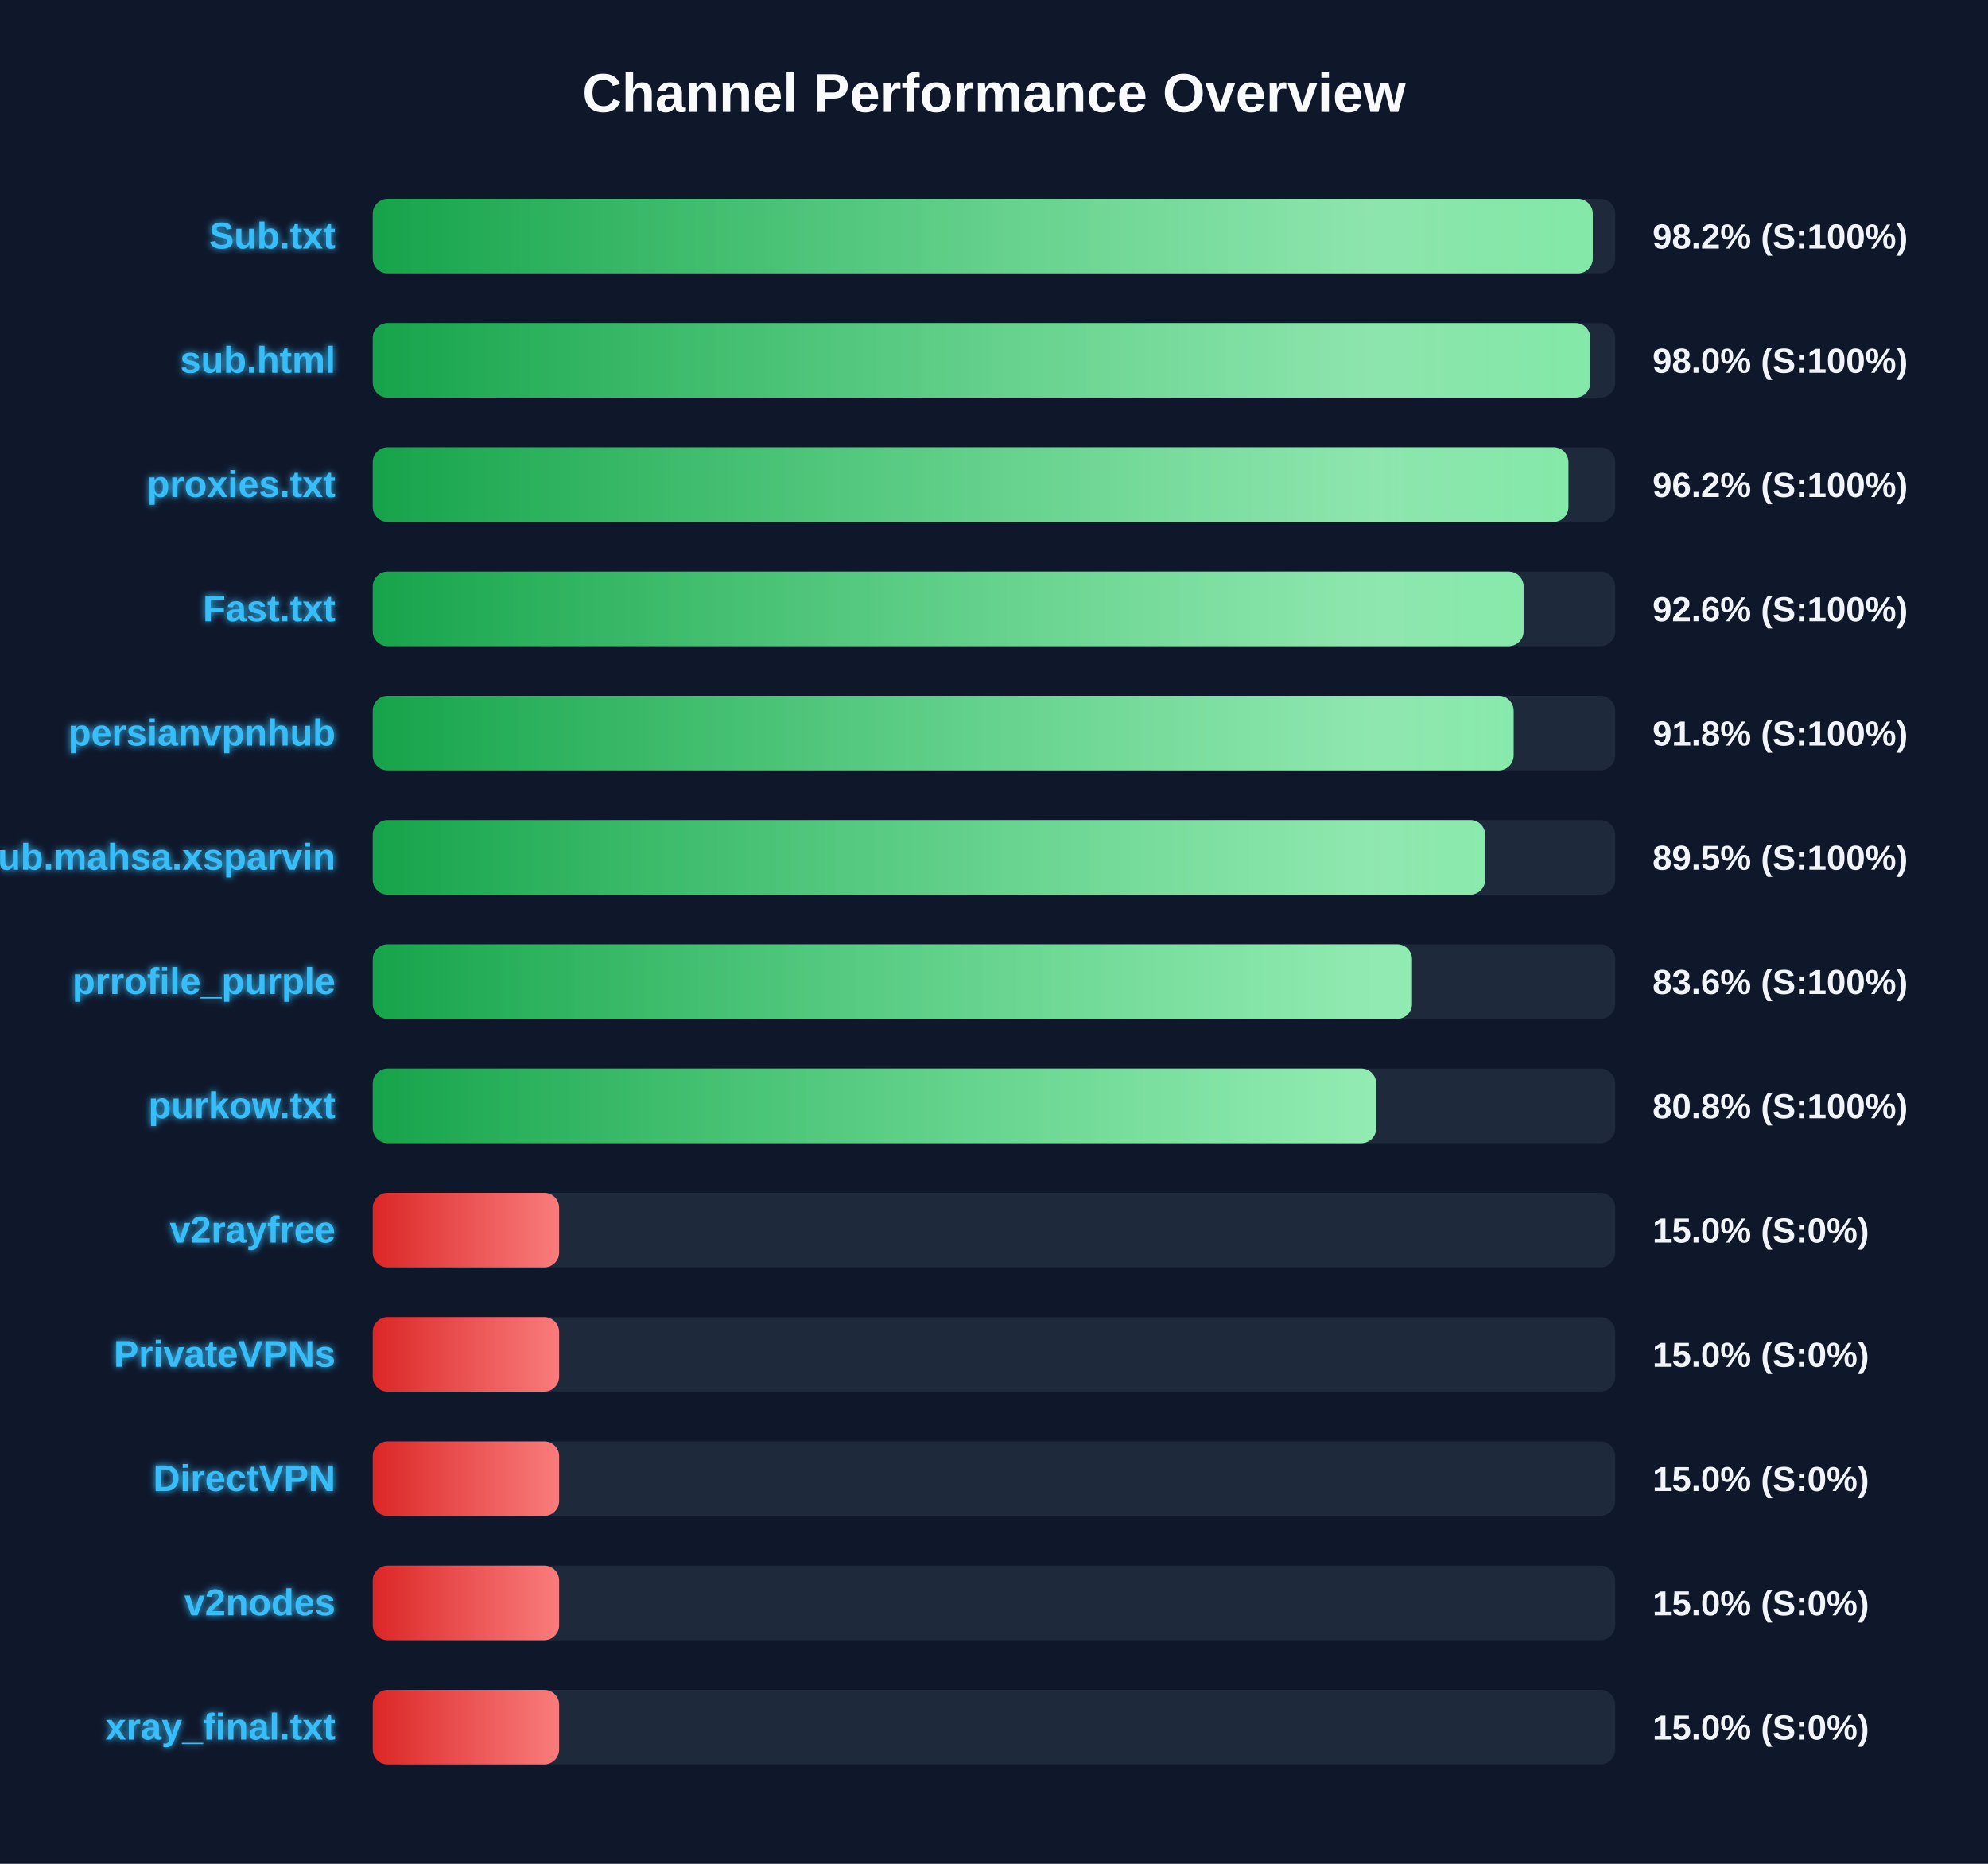
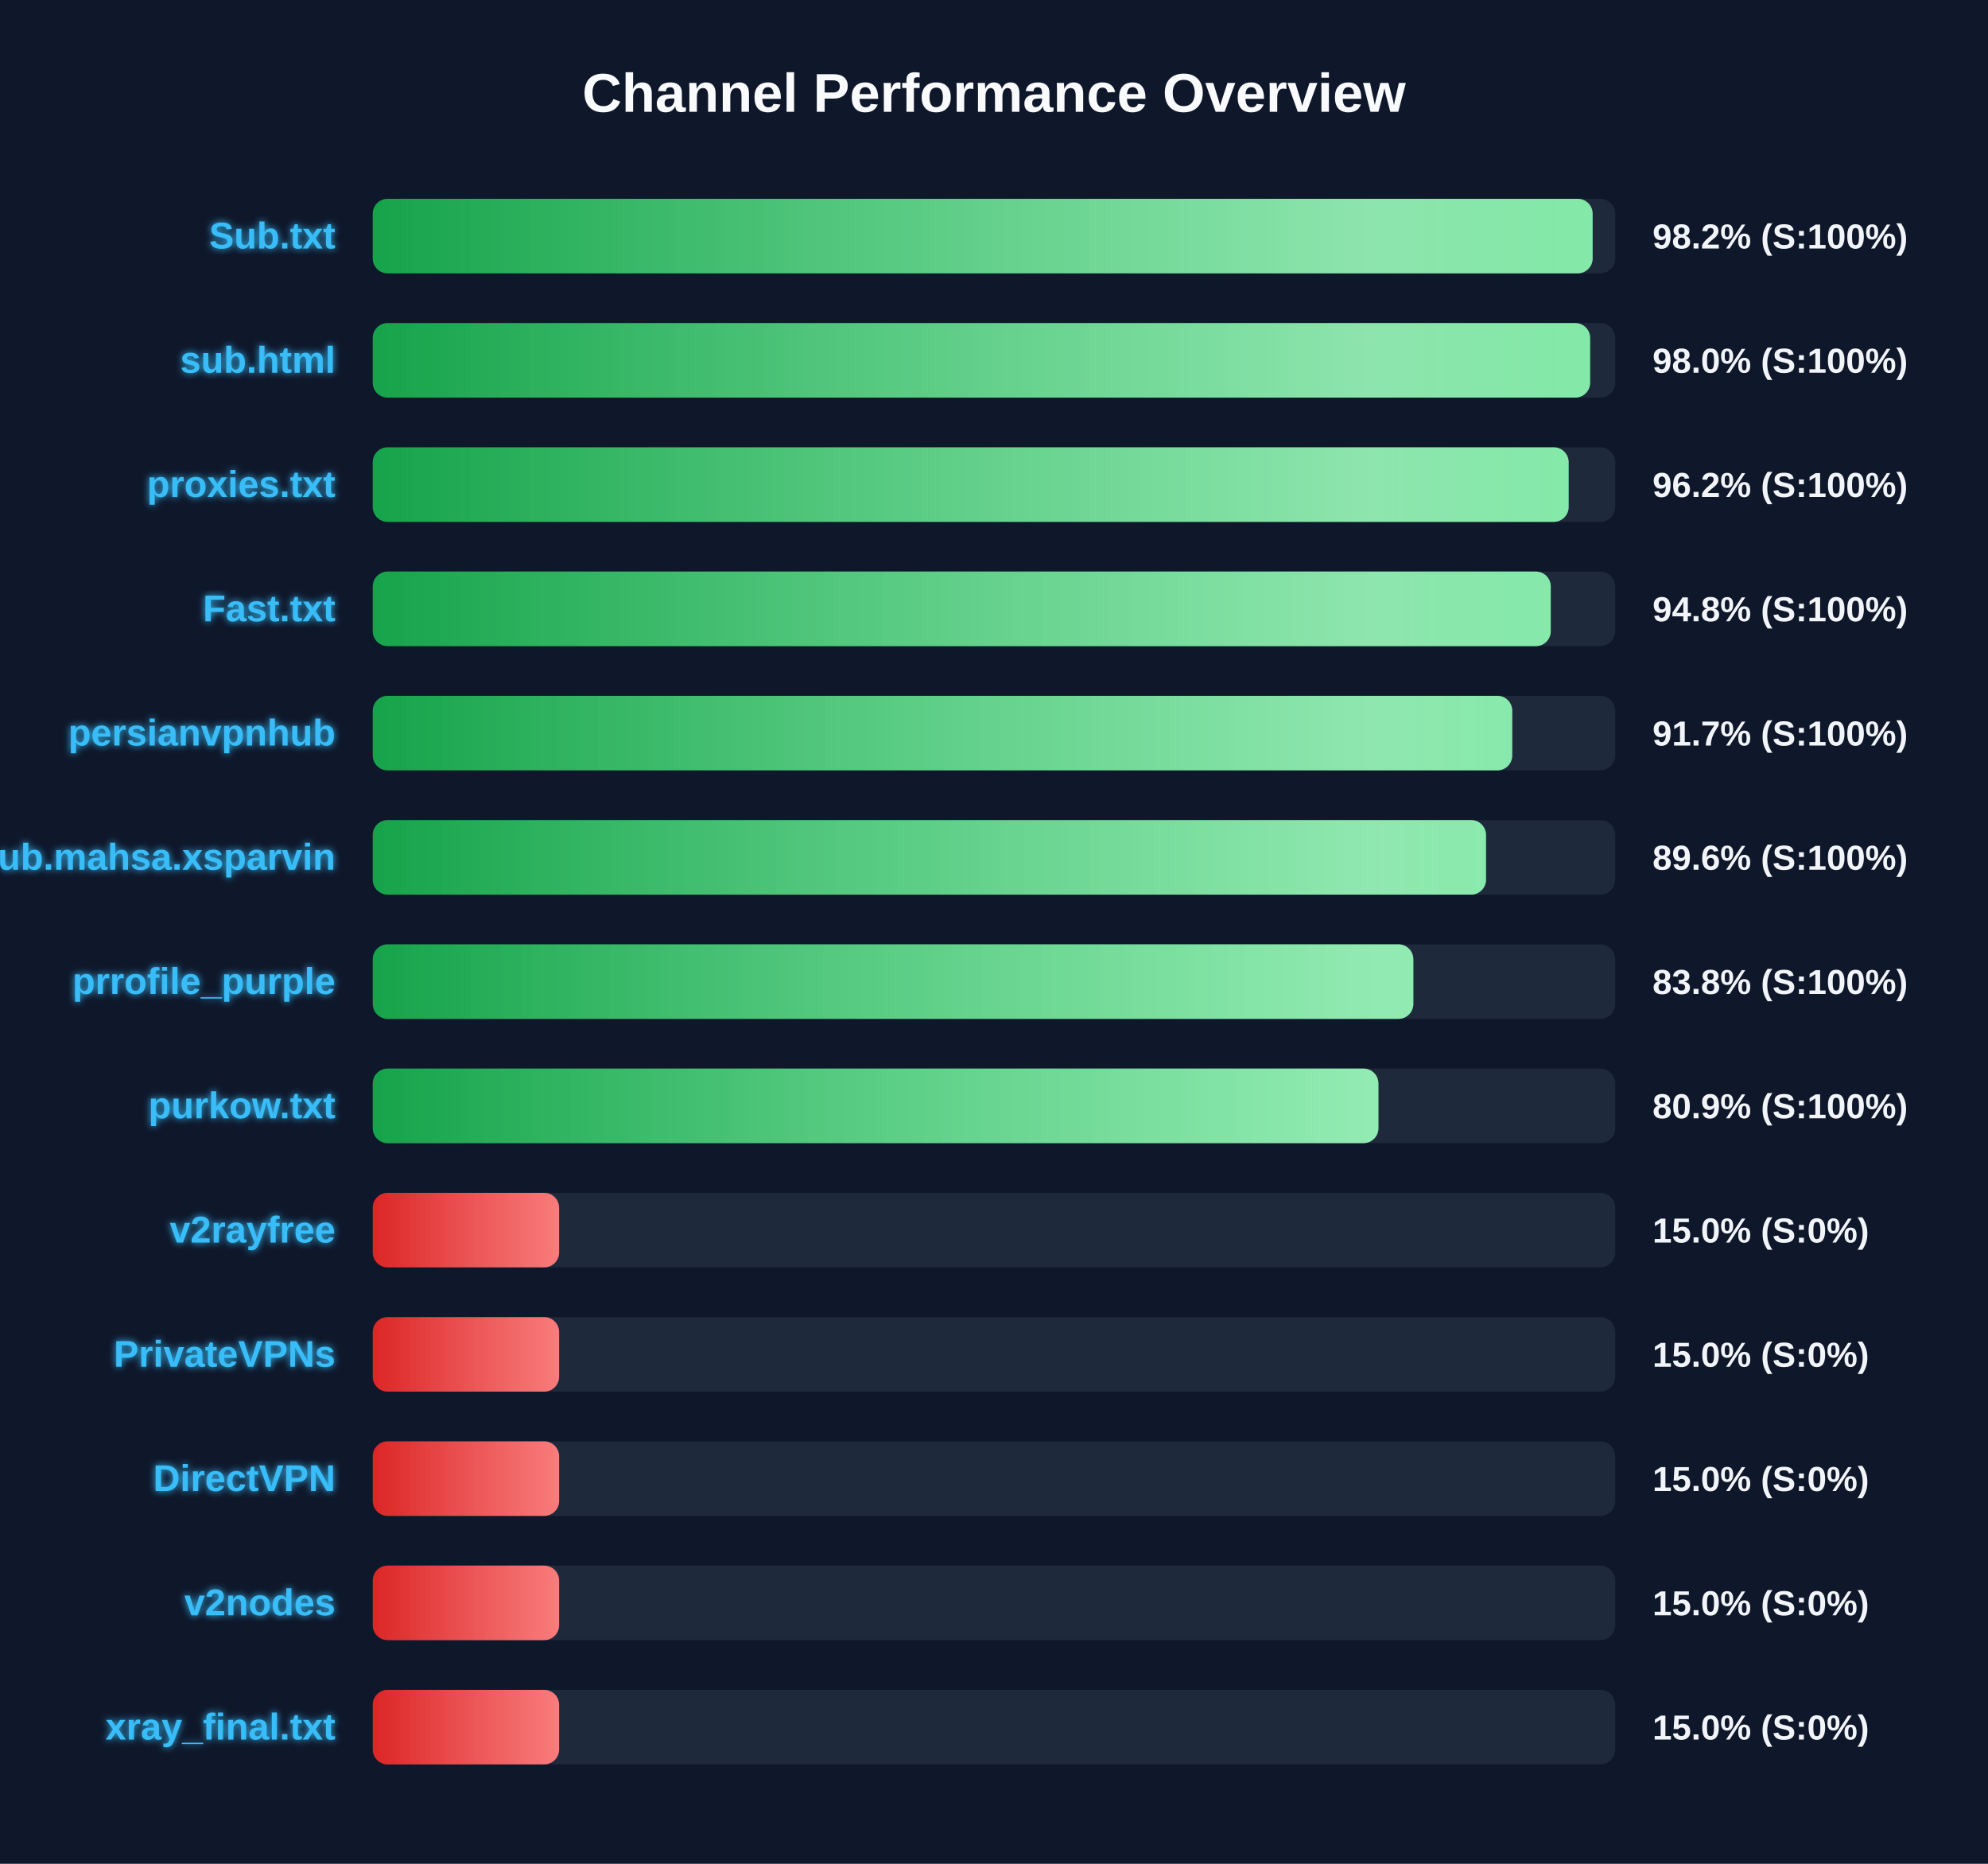
<svg xmlns="http://www.w3.org/2000/svg" width="800" height="750" version="1.1">
  <defs>
    <linearGradient id="grad-green" x1="0%" y1="0%" x2="100%" y2="0%">
      <stop offset="0%" stop-color="#16a34a" />
      <stop offset="100%" stop-color="#4ade80" />
    </linearGradient>
    <linearGradient id="grad-yellow" x1="0%" y1="0%" x2="100%" y2="0%">
      <stop offset="0%" stop-color="#ca8a04" />
      <stop offset="100%" stop-color="#fde047" />
    </linearGradient>
    <linearGradient id="grad-red" x1="0%" y1="0%" x2="100%" y2="0%">
      <stop offset="0%" stop-color="#dc2626" />
      <stop offset="100%" stop-color="#f87171" />
    </linearGradient>
    <linearGradient id="shimmer" x1="0%" y1="0%" x2="100%" y2="0%">
      <stop offset="0%" stop-color="rgba(255,255,255,0)" />
      <stop offset="50%" stop-color="rgba(255,255,255,0.4)" />
      <stop offset="100%" stop-color="rgba(255,255,255,0)" />
    </linearGradient>
    <filter id="glow" x="-20%" y="-20%" width="140%" height="140%">
      <feGaussianBlur stdDeviation="1.5" result="blur" />
      <feComposite in="SourceGraphic" in2="blur" operator="over" />
    </filter>
  </defs>
  <style>
        .bg-rect { fill: #0f172a; }
        .title { font: bold 22px 'Segoe UI', Arial, sans-serif; fill: #f8fafc; }
        .row { font: bold 15px 'Segoe UI', Arial, sans-serif; fill: #38bdf8; filter: url(#glow); }
        .score { font: bold 14px 'Segoe UI', Arial, sans-serif; fill: #f1f5f9; }
        @keyframes shimmer-anim {
            0% { transform: translateX(-100%); }
            100% { transform: translateX(200%); }
        }
        .shimmer-rect {
            animation: shimmer-anim 2.5s infinite linear;
        }
    </style>
  <rect width="100%" height="100%" class="bg-rect" />
  <text x="400" y="45" text-anchor="middle" class="title">Channel Performance Overview</text>
  <rect x="150" y="80" width="500" height="30" fill="#1e293b" rx="6" />
  <clipPath id="clip-0">
-     <rect x="150" y="80" width="490.95" height="30" rx="6" />
+     <rect x="150" y="80" width="490.9" height="30" rx="6" />
  </clipPath>
-   <rect x="150" y="80" width="490.95" height="30" fill="url(#grad-green)" rx="6" />
+   <rect x="150" y="80" width="490.9" height="30" fill="url(#grad-green)" rx="6" />
  <g clip-path="url(#clip-0)">
    <rect x="150" y="80" width="100%" height="30" fill="url(#shimmer)" class="shimmer-rect" />
  </g>
  <text x="135" y="100" text-anchor="end" class="row">Sub.txt</text>
  <text x="665" y="100" text-anchor="start" class="score">98.2% (S:100%)</text>
  <rect x="150" y="130" width="500" height="30" fill="#1e293b" rx="6" />
  <clipPath id="clip-1">
-     <rect x="150" y="130" width="489.95" height="30" rx="6" />
+     <rect x="150" y="130" width="489.9" height="30" rx="6" />
  </clipPath>
-   <rect x="150" y="130" width="489.95" height="30" fill="url(#grad-green)" rx="6" />
+   <rect x="150" y="130" width="489.9" height="30" fill="url(#grad-green)" rx="6" />
  <g clip-path="url(#clip-1)">
    <rect x="150" y="130" width="100%" height="30" fill="url(#shimmer)" class="shimmer-rect" />
  </g>
  <text x="135" y="150" text-anchor="end" class="row">sub.html</text>
  <text x="665" y="150" text-anchor="start" class="score">98.0% (S:100%)</text>
  <rect x="150" y="180" width="500" height="30" fill="#1e293b" rx="6" />
  <clipPath id="clip-2">
-     <rect x="150" y="180" width="481.15" height="30" rx="6" />
+     <rect x="150" y="180" width="481.25" height="30" rx="6" />
  </clipPath>
-   <rect x="150" y="180" width="481.15" height="30" fill="url(#grad-green)" rx="6" />
+   <rect x="150" y="180" width="481.25" height="30" fill="url(#grad-green)" rx="6" />
  <g clip-path="url(#clip-2)">
    <rect x="150" y="180" width="100%" height="30" fill="url(#shimmer)" class="shimmer-rect" />
  </g>
  <text x="135" y="200" text-anchor="end" class="row">proxies.txt</text>
  <text x="665" y="200" text-anchor="start" class="score">96.2% (S:100%)</text>
  <rect x="150" y="230" width="500" height="30" fill="#1e293b" rx="6" />
  <clipPath id="clip-3">
-     <rect x="150" y="230" width="463.1" height="30" rx="6" />
+     <rect x="150" y="230" width="474.05" height="30" rx="6" />
  </clipPath>
-   <rect x="150" y="230" width="463.1" height="30" fill="url(#grad-green)" rx="6" />
+   <rect x="150" y="230" width="474.05" height="30" fill="url(#grad-green)" rx="6" />
  <g clip-path="url(#clip-3)">
    <rect x="150" y="230" width="100%" height="30" fill="url(#shimmer)" class="shimmer-rect" />
  </g>
  <text x="135" y="250" text-anchor="end" class="row">Fast.txt</text>
-   <text x="665" y="250" text-anchor="start" class="score">92.6% (S:100%)</text>
+   <text x="665" y="250" text-anchor="start" class="score">94.8% (S:100%)</text>
  <rect x="150" y="280" width="500" height="30" fill="#1e293b" rx="6" />
  <clipPath id="clip-4">
-     <rect x="150" y="280" width="459.1" height="30" rx="6" />
+     <rect x="150" y="280" width="458.55" height="30" rx="6" />
  </clipPath>
-   <rect x="150" y="280" width="459.1" height="30" fill="url(#grad-green)" rx="6" />
+   <rect x="150" y="280" width="458.55" height="30" fill="url(#grad-green)" rx="6" />
  <g clip-path="url(#clip-4)">
    <rect x="150" y="280" width="100%" height="30" fill="url(#shimmer)" class="shimmer-rect" />
  </g>
  <text x="135" y="300" text-anchor="end" class="row">persianvpnhub</text>
-   <text x="665" y="300" text-anchor="start" class="score">91.8% (S:100%)</text>
+   <text x="665" y="300" text-anchor="start" class="score">91.7% (S:100%)</text>
  <rect x="150" y="330" width="500" height="30" fill="#1e293b" rx="6" />
  <clipPath id="clip-5">
-     <rect x="150" y="330" width="447.65" height="30" rx="6" />
+     <rect x="150" y="330" width="448.0" height="30" rx="6" />
  </clipPath>
-   <rect x="150" y="330" width="447.65" height="30" fill="url(#grad-green)" rx="6" />
+   <rect x="150" y="330" width="448.0" height="30" fill="url(#grad-green)" rx="6" />
  <g clip-path="url(#clip-5)">
    <rect x="150" y="330" width="100%" height="30" fill="url(#shimmer)" class="shimmer-rect" />
  </g>
  <text x="135" y="350" text-anchor="end" class="row">Sub.mahsa.xsparvin</text>
-   <text x="665" y="350" text-anchor="start" class="score">89.5% (S:100%)</text>
+   <text x="665" y="350" text-anchor="start" class="score">89.6% (S:100%)</text>
  <rect x="150" y="380" width="500" height="30" fill="#1e293b" rx="6" />
  <clipPath id="clip-6">
-     <rect x="150" y="380" width="418.2" height="30" rx="6" />
+     <rect x="150" y="380" width="418.75" height="30" rx="6" />
  </clipPath>
-   <rect x="150" y="380" width="418.2" height="30" fill="url(#grad-green)" rx="6" />
+   <rect x="150" y="380" width="418.75" height="30" fill="url(#grad-green)" rx="6" />
  <g clip-path="url(#clip-6)">
    <rect x="150" y="380" width="100%" height="30" fill="url(#shimmer)" class="shimmer-rect" />
  </g>
  <text x="135" y="400" text-anchor="end" class="row">prrofile_purple</text>
-   <text x="665" y="400" text-anchor="start" class="score">83.6% (S:100%)</text>
+   <text x="665" y="400" text-anchor="start" class="score">83.8% (S:100%)</text>
  <rect x="150" y="430" width="500" height="30" fill="#1e293b" rx="6" />
  <clipPath id="clip-7">
-     <rect x="150" y="430" width="403.8" height="30" rx="6" />
+     <rect x="150" y="430" width="404.7" height="30" rx="6" />
  </clipPath>
-   <rect x="150" y="430" width="403.8" height="30" fill="url(#grad-green)" rx="6" />
+   <rect x="150" y="430" width="404.7" height="30" fill="url(#grad-green)" rx="6" />
  <g clip-path="url(#clip-7)">
    <rect x="150" y="430" width="100%" height="30" fill="url(#shimmer)" class="shimmer-rect" />
  </g>
  <text x="135" y="450" text-anchor="end" class="row">purkow.txt</text>
-   <text x="665" y="450" text-anchor="start" class="score">80.8% (S:100%)</text>
+   <text x="665" y="450" text-anchor="start" class="score">80.9% (S:100%)</text>
  <rect x="150" y="480" width="500" height="30" fill="#1e293b" rx="6" />
  <clipPath id="clip-8">
    <rect x="150" y="480" width="75.0" height="30" rx="6" />
  </clipPath>
  <rect x="150" y="480" width="75.0" height="30" fill="url(#grad-red)" rx="6" />
  <g clip-path="url(#clip-8)">
    <rect x="150" y="480" width="100%" height="30" fill="url(#shimmer)" class="shimmer-rect" />
  </g>
  <text x="135" y="500" text-anchor="end" class="row">v2rayfree</text>
  <text x="665" y="500" text-anchor="start" class="score">15.0% (S:0%)</text>
  <rect x="150" y="530" width="500" height="30" fill="#1e293b" rx="6" />
  <clipPath id="clip-9">
    <rect x="150" y="530" width="75.0" height="30" rx="6" />
  </clipPath>
  <rect x="150" y="530" width="75.0" height="30" fill="url(#grad-red)" rx="6" />
  <g clip-path="url(#clip-9)">
    <rect x="150" y="530" width="100%" height="30" fill="url(#shimmer)" class="shimmer-rect" />
  </g>
  <text x="135" y="550" text-anchor="end" class="row">PrivateVPNs</text>
  <text x="665" y="550" text-anchor="start" class="score">15.0% (S:0%)</text>
  <rect x="150" y="580" width="500" height="30" fill="#1e293b" rx="6" />
  <clipPath id="clip-10">
    <rect x="150" y="580" width="75.0" height="30" rx="6" />
  </clipPath>
  <rect x="150" y="580" width="75.0" height="30" fill="url(#grad-red)" rx="6" />
  <g clip-path="url(#clip-10)">
    <rect x="150" y="580" width="100%" height="30" fill="url(#shimmer)" class="shimmer-rect" />
  </g>
  <text x="135" y="600" text-anchor="end" class="row">DirectVPN</text>
  <text x="665" y="600" text-anchor="start" class="score">15.0% (S:0%)</text>
  <rect x="150" y="630" width="500" height="30" fill="#1e293b" rx="6" />
  <clipPath id="clip-11">
    <rect x="150" y="630" width="75.0" height="30" rx="6" />
  </clipPath>
  <rect x="150" y="630" width="75.0" height="30" fill="url(#grad-red)" rx="6" />
  <g clip-path="url(#clip-11)">
    <rect x="150" y="630" width="100%" height="30" fill="url(#shimmer)" class="shimmer-rect" />
  </g>
  <text x="135" y="650" text-anchor="end" class="row">v2nodes</text>
  <text x="665" y="650" text-anchor="start" class="score">15.0% (S:0%)</text>
  <rect x="150" y="680" width="500" height="30" fill="#1e293b" rx="6" />
  <clipPath id="clip-12">
    <rect x="150" y="680" width="75.0" height="30" rx="6" />
  </clipPath>
  <rect x="150" y="680" width="75.0" height="30" fill="url(#grad-red)" rx="6" />
  <g clip-path="url(#clip-12)">
    <rect x="150" y="680" width="100%" height="30" fill="url(#shimmer)" class="shimmer-rect" />
  </g>
  <text x="135" y="700" text-anchor="end" class="row">xray_final.txt</text>
  <text x="665" y="700" text-anchor="start" class="score">15.0% (S:0%)</text>
</svg>
